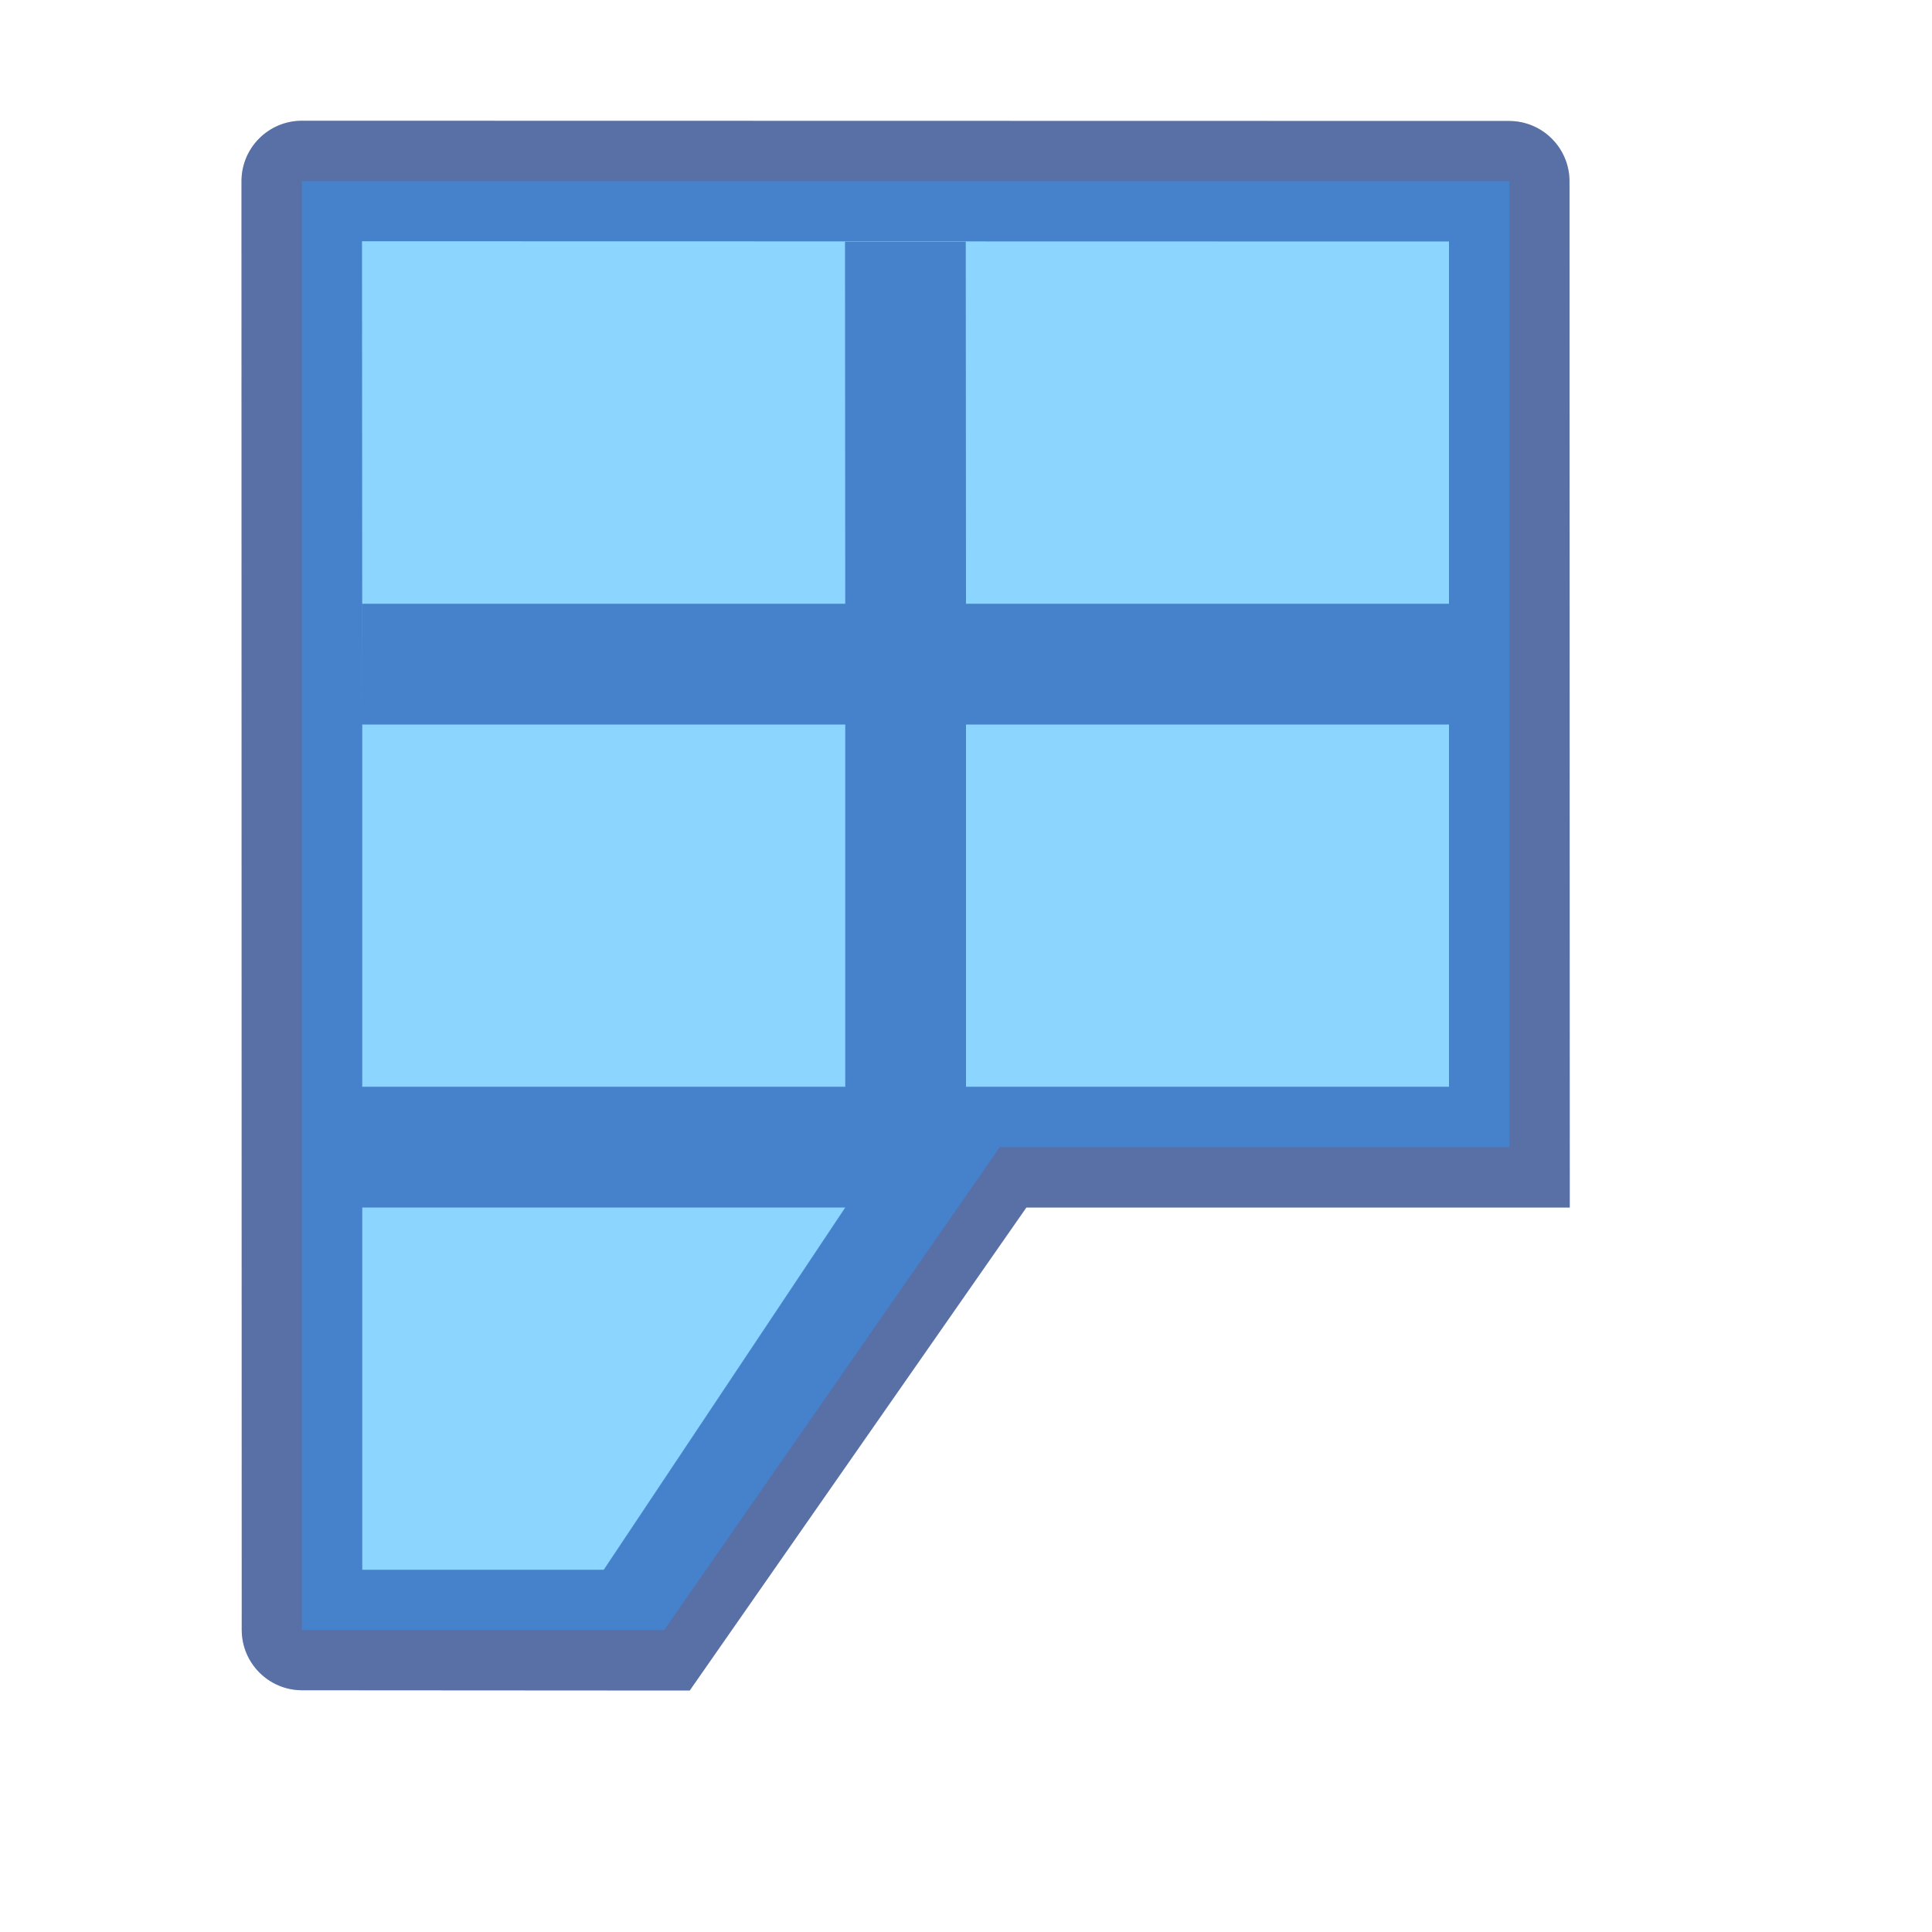
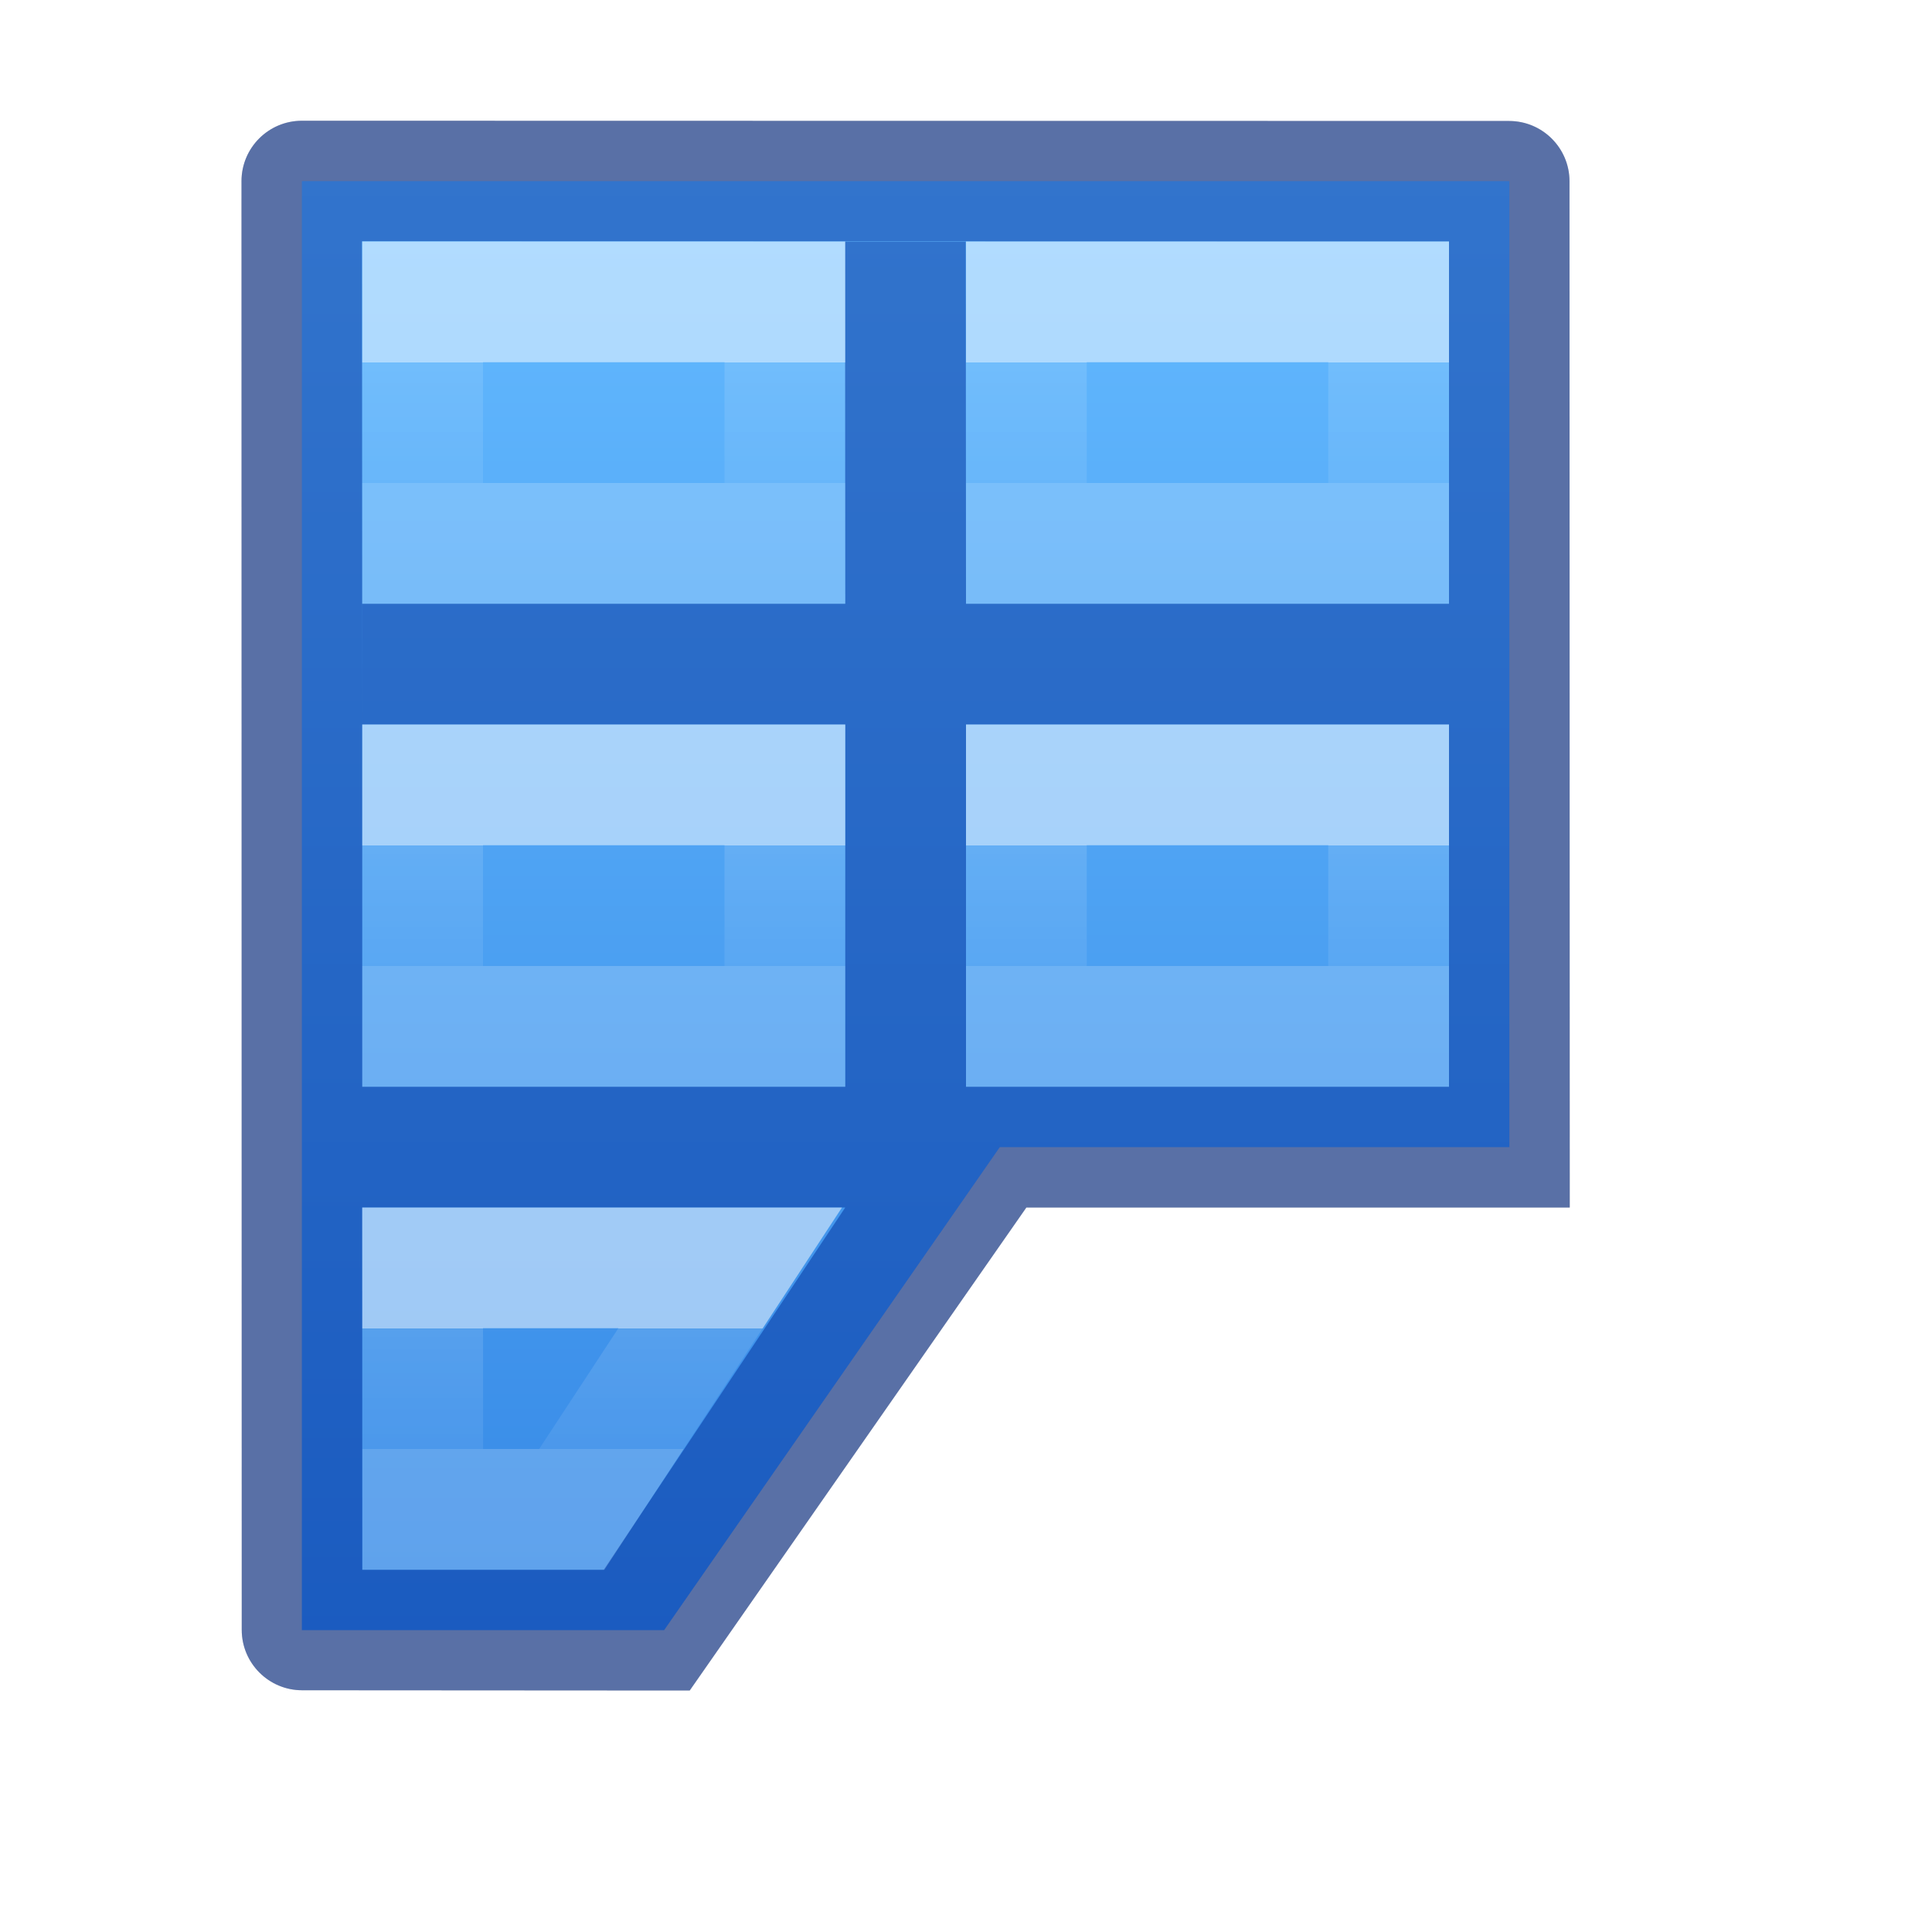
- <svg xmlns="http://www.w3.org/2000/svg" viewBox="0 0 16 16">
-   <linearGradient id="a" gradientTransform="matrix(.59436 0 0 .5999 -22.26532 -.032977)" gradientUnits="userSpaceOnUse" x1="25.132" x2="25.132" y1="15.5" y2="48.396">
+ <svg xmlns="http://www.w3.org/2000/svg" xmlns:xlink="http://www.w3.org/1999/xlink" viewBox="0 0 16 16">
+   <linearGradient id="a" gradientUnits="userSpaceOnUse" x1="7.5" x2="7.5" y1="1.5" y2="13.5">
+     <stop offset="0" stop-color="#64baff" />
+     <stop offset="1" stop-color="#3689e6" />
+   </linearGradient>
+   <linearGradient id="b" gradientTransform="matrix(.6788015 0 0 .7378627 -.280774 -12.56176)" gradientUnits="userSpaceOnUse" x1="6.974" x2="6.974" xlink:href="#c" y1="21.09" y2="22.446" />
+   <linearGradient id="c" gradientTransform="matrix(.6788015 0 0 .7378627 -2.234164 -2.56176)" gradientUnits="userSpaceOnUse" x1="6.974" x2="6.974" y1="21.09" y2="22.446">
+     <stop offset="0" stop-color="#fff" />
+     <stop offset="0" stop-color="#fff" stop-opacity=".235" />
+     <stop offset="1" stop-color="#fff" stop-opacity=".157" />
+     <stop offset="1" stop-color="#fff" stop-opacity=".392" />
+   </linearGradient>
+   <linearGradient id="d" gradientTransform="matrix(.6788015 0 0 .7378627 4.719226 -12.56176)" gradientUnits="userSpaceOnUse" x1="6.974" x2="6.974" xlink:href="#c" y1="21.09" y2="22.446" />
+   <linearGradient id="e" gradientTransform="matrix(.6788015 0 0 .7378627 4.719226 -8.56176)" gradientUnits="userSpaceOnUse" x1="6.974" x2="6.974" xlink:href="#c" y1="21.09" y2="22.446" />
+   <linearGradient id="f" gradientTransform="matrix(.6788015 0 0 .7378627 -.280774 -8.56176)" gradientUnits="userSpaceOnUse" x1="6.974" x2="6.974" xlink:href="#c" y1="21.09" y2="22.446" />
+   <linearGradient id="g" gradientTransform="matrix(.6788015 0 0 .7378627 -.234164 -4.56176)" gradientUnits="userSpaceOnUse" x1="6.974" x2="6.974" xlink:href="#c" y1="21.09" y2="22.446" />
+   <linearGradient id="h" gradientTransform="matrix(.59436 0 0 .5999 -22.26532 -.032977)" gradientUnits="userSpaceOnUse" x1="25.132" x2="25.132" y1="15.5" y2="48.396">
    <stop offset="0" stop-color="#fafafa" />
    <stop offset="1" stop-color="#e2e1de" />
  </linearGradient>
-   <linearGradient id="b" gradientTransform="matrix(.6788015 0 0 .7378627 -.234487 -1.561737)" gradientUnits="userSpaceOnUse" x1="23.916" x2="23.916" y1="6.182" y2="18.38">
+   <linearGradient id="i" gradientTransform="matrix(.6788015 0 0 .7378627 -.234487 -1.561737)" gradientUnits="userSpaceOnUse" x1="23.916" x2="23.916" y1="6.182" y2="18.38">
    <stop offset="0" stop-color="#fff" />
    <stop offset="0" stop-color="#fff" stop-opacity=".235" />
    <stop offset=".951" stop-color="#fff" stop-opacity=".157" />
    <stop offset="1" stop-color="#fff" stop-opacity=".392" />
  </linearGradient>
+   <path d="m2.5 1.5h10v8h-4.22l-2.78 4h-3z" fill="url(#h)" />
+   <path d="m2.5 1c-.276-0-.5.224-.5.5l.002 11.998c0 .276.224.5.5.5l3.21.002 2.788-4h3.5 1c-0-2.664-.002-4.959-.002-8.498 0-.276-.224-.5-.5-.5zm.498.998 9.002.002v3h-4l-.002-2.998h-1l.002 2.998h-4v1h4v3h-4v-3zm5.002 4.002h4v3h-4zm-5 4h2 2l-2 3h-2z" fill="#666" fill-opacity=".502" />
+   <path d="m3.5 2.5h8l0 6h-4l-3 4-1.0 0z" style="opacity:.8;fill:none;stroke-width:1.013;stroke-linecap:round;stroke-linejoin:round;stroke:url(#i)" />
  <path d="m2.5 1.5h10v8h-4.22l-2.78 4h-3z" fill="url(#a)" />
-   <path d="m2.5 1c-.276-0-.5.224-.5.5l.002 11.998c0 .276.224.5.5.5l3.21.002 2.788-4h3.5 1c-0-2.664-.002-4.959-.002-8.498 0-.276-.224-.5-.5-.5zm.498.998 9.002.002v3h-4l-.002-2.998h-1l.002 2.998h-4v1h4v3h-4v-3zm5.002 4.002h4v3h-4zm-5 4h2 2l-2 3h-2z" fill="#666" fill-opacity=".502" />
-   <path d="m3.5 2.5h8l0 6h-4l-3 4-1.0 0z" style="opacity:.8;fill:none;stroke-width:1.013;stroke-linecap:round;stroke-linejoin:round;stroke:url(#b)" />
-   <path d="m2.5 1.5h10v8h-4.22l-2.78 4h-3z" fill="#8cd5ff" />
  <path d="m2.5 1c-.276-0-.5.224-.5.5l.002 11.998c0 .276.224.5.5.5l3.21.002 2.788-4h3.5 1c-0-2.664-.002-4.959-.002-8.498 0-.276-.224-.5-.5-.5zm.498.998 9.002.002v3h-4l-.002-2.998h-1l.002 2.998h-4v1h4v3h-4v-3zm5.002 4.002h4v3h-4zm-5 4h2 2l-2 3h-2z" fill="#002e99" fill-opacity=".502" />
+   <g fill="none" stroke-linecap="square">
+     <path d="m3.5 10.5h2.547l-1.312 2h-1.234z" opacity=".5" stroke="url(#g)" />
+     <path d="m3.5 6.5h3v2h-3z" opacity=".5" stroke="url(#f)" />
+     <path d="m8.5 6.5h3v2h-3z" opacity=".5" stroke="url(#e)" />
+     <path d="m3.5 2.5h3v2h-3z" opacity=".5" stroke="url(#b)" />
+     <path d="m8.5 2.5h3v2h-3z" opacity=".5" stroke="url(#d)" />
+   </g>
</svg>
